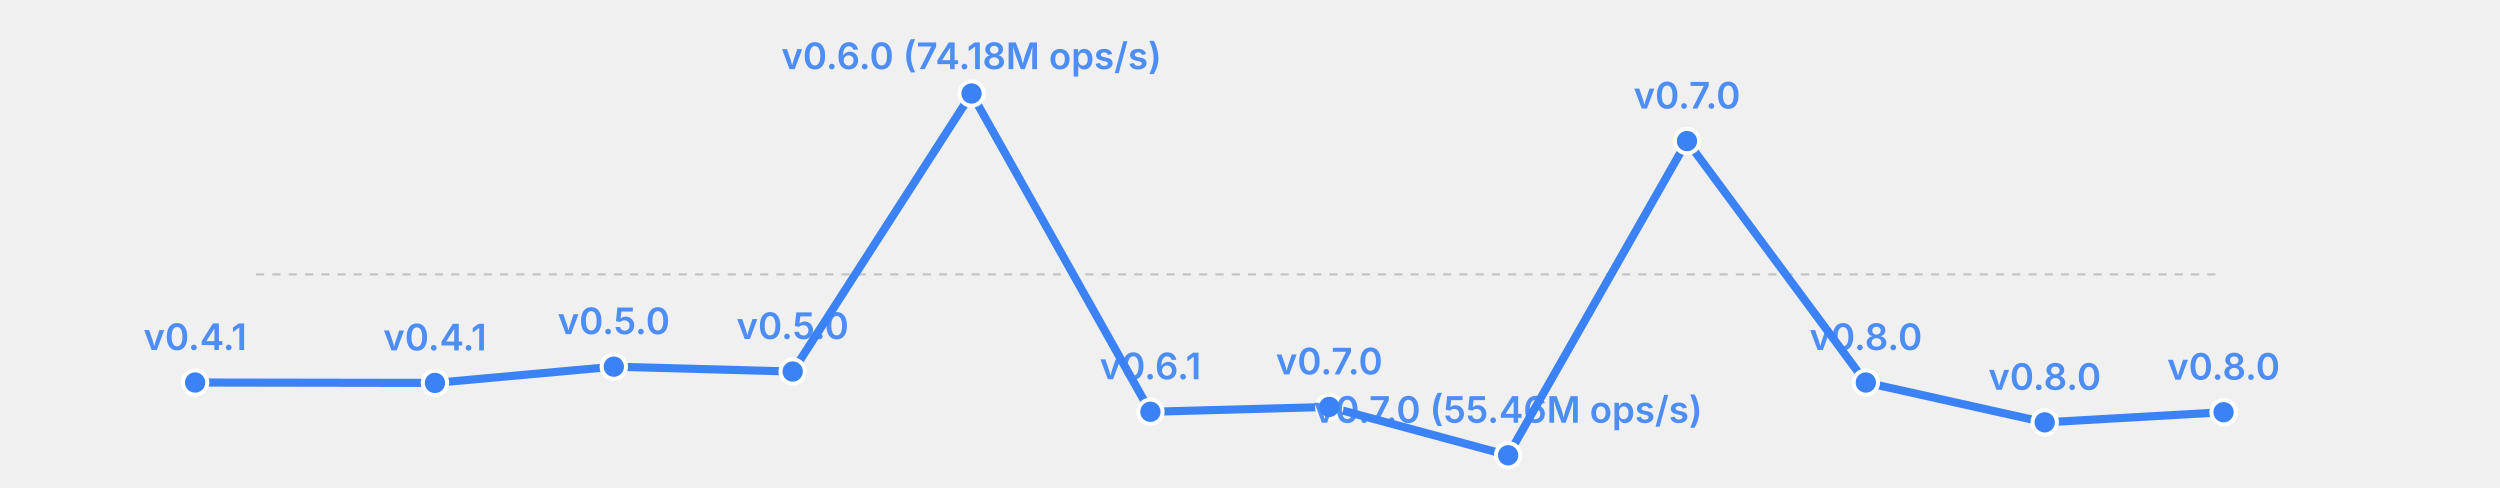
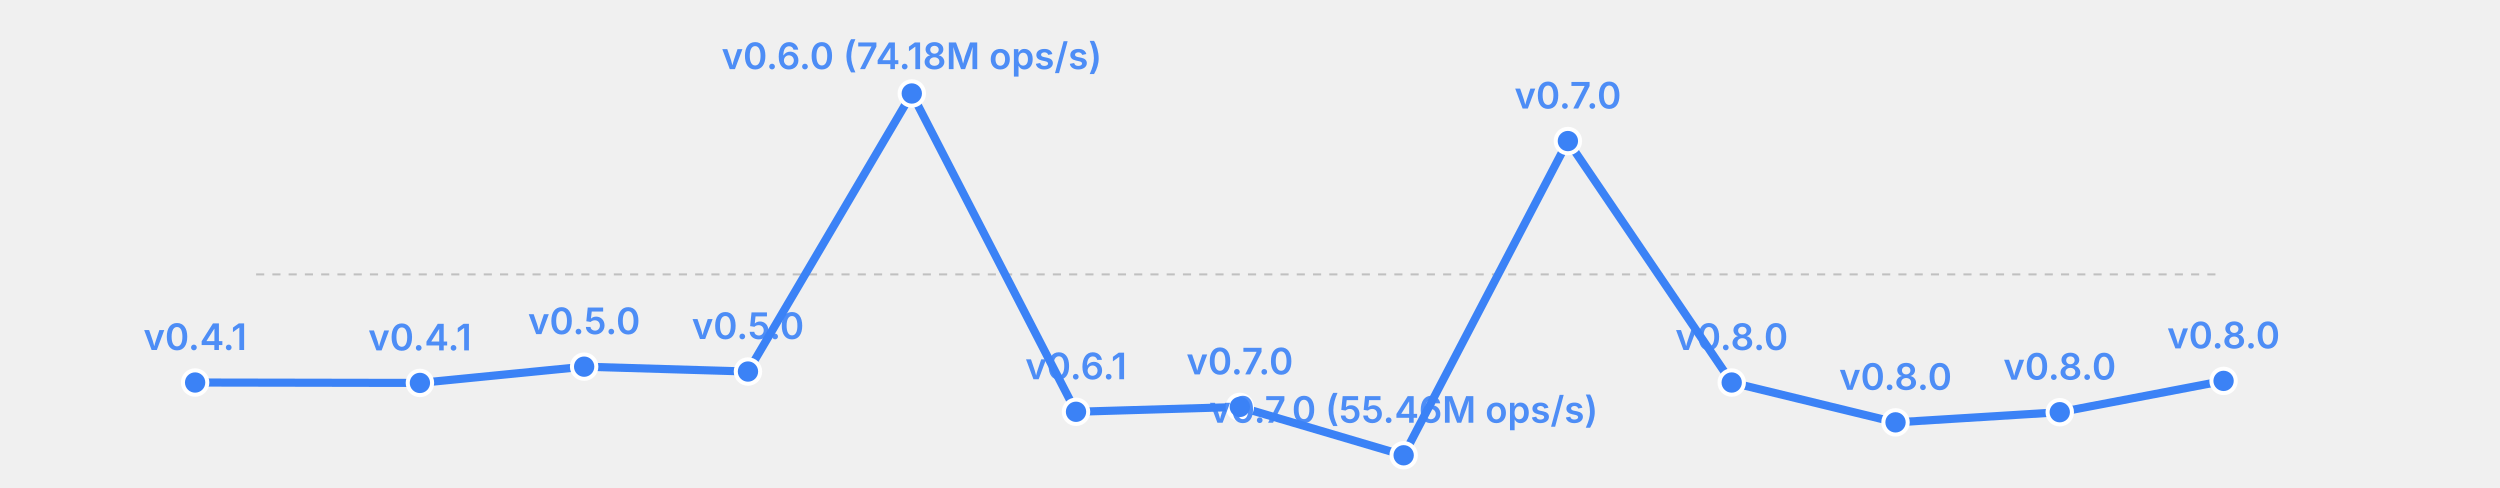
<svg xmlns="http://www.w3.org/2000/svg" width="615" height="120" viewBox="0 0 615 120">
  <rect width="615" height="120" fill="transparent" />
  <line x1="63" y1="67.5" x2="547" y2="67.5" stroke="currentColor" stroke-width="0.5" opacity="0.2" stroke-dasharray="2,2" />
-   <polyline fill="none" stroke="#3b82f6" stroke-width="2" points="48.0,94.1 107.0,94.2 151.0,90.2 195.0,91.4 239.0,23.0 283.0,101.3 327.0,100.1 371.0,112.0 415.0,34.7 459.0,94.1 503.0,103.9 547.0,101.4" stroke-linecap="round" stroke-linejoin="round" />
+   <polyline fill="none" stroke="#3b82f6" stroke-width="2" points="48.0,94.1 103.3,94.2 143.7,90.2 184.0,91.4 224.3,23.0 264.7,101.3 305.0,100.1 345.3,112.0 385.7,34.7 426.0,94.1 466.3,103.9 506.7,101.4 547.0,93.7" stroke-linecap="round" stroke-linejoin="round" />
  <circle cx="48.0" cy="94.1" r="3" fill="#3b82f6" stroke="white" stroke-width="1" />
  <text x="48.0" y="86.1" font-size="9" fill="#3b82f6" text-anchor="middle" font-family="system-ui, -apple-system, sans-serif" font-weight="600" opacity="0.9">v0.4.1</text>
-   <circle cx="107.0" cy="94.2" r="3" fill="#3b82f6" stroke="white" stroke-width="1" />
-   <text x="107.0" y="86.2" font-size="9" fill="#3b82f6" text-anchor="middle" font-family="system-ui, -apple-system, sans-serif" font-weight="600" opacity="0.9">v0.4.1</text>
-   <circle cx="151.0" cy="90.2" r="3" fill="#3b82f6" stroke="white" stroke-width="1" />
-   <text x="151.0" y="82.2" font-size="9" fill="#3b82f6" text-anchor="middle" font-family="system-ui, -apple-system, sans-serif" font-weight="600" opacity="0.9">v0.5.0</text>
-   <circle cx="195.0" cy="91.4" r="3" fill="#3b82f6" stroke="white" stroke-width="1" />
-   <text x="195.0" y="83.4" font-size="9" fill="#3b82f6" text-anchor="middle" font-family="system-ui, -apple-system, sans-serif" font-weight="600" opacity="0.9">v0.5.0</text>
-   <circle cx="239.0" cy="23.0" r="3" fill="#3b82f6" stroke="white" stroke-width="1" />
-   <text x="239.0" y="17.0" font-size="9" fill="#3b82f6" text-anchor="middle" font-family="system-ui, -apple-system, sans-serif" font-weight="600" opacity="0.9">v0.6.0 (74.18M ops/s)</text>
-   <circle cx="283.0" cy="101.3" r="3" fill="#3b82f6" stroke="white" stroke-width="1" />
-   <text x="283.0" y="93.3" font-size="9" fill="#3b82f6" text-anchor="middle" font-family="system-ui, -apple-system, sans-serif" font-weight="600" opacity="0.9">v0.6.1</text>
-   <circle cx="327.0" cy="100.1" r="3" fill="#3b82f6" stroke="white" stroke-width="1" />
-   <text x="327.0" y="92.1" font-size="9" fill="#3b82f6" text-anchor="middle" font-family="system-ui, -apple-system, sans-serif" font-weight="600" opacity="0.9">v0.7.0</text>
-   <circle cx="371.0" cy="112.0" r="3" fill="#3b82f6" stroke="white" stroke-width="1" />
-   <text x="371.0" y="104.0" font-size="9" fill="#3b82f6" text-anchor="middle" font-family="system-ui, -apple-system, sans-serif" font-weight="600" opacity="0.9">v0.7.0 (55.46M ops/s)</text>
-   <circle cx="415.0" cy="34.7" r="3" fill="#3b82f6" stroke="white" stroke-width="1" />
-   <text x="415.0" y="26.7" font-size="9" fill="#3b82f6" text-anchor="middle" font-family="system-ui, -apple-system, sans-serif" font-weight="600" opacity="0.9">v0.7.0</text>
-   <circle cx="459.0" cy="94.1" r="3" fill="#3b82f6" stroke="white" stroke-width="1" />
-   <text x="459.0" y="86.1" font-size="9" fill="#3b82f6" text-anchor="middle" font-family="system-ui, -apple-system, sans-serif" font-weight="600" opacity="0.9">v0.8.0</text>
-   <circle cx="503.0" cy="103.9" r="3" fill="#3b82f6" stroke="white" stroke-width="1" />
-   <text x="503.0" y="95.9" font-size="9" fill="#3b82f6" text-anchor="middle" font-family="system-ui, -apple-system, sans-serif" font-weight="600" opacity="0.9">v0.8.0</text>
-   <circle cx="547.0" cy="101.4" r="3" fill="#3b82f6" stroke="white" stroke-width="1" />
-   <text x="547.0" y="93.4" font-size="9" fill="#3b82f6" text-anchor="middle" font-family="system-ui, -apple-system, sans-serif" font-weight="600" opacity="0.9">v0.8.0</text>
+   <circle cx="103.3" cy="94.2" r="3" fill="#3b82f6" stroke="white" stroke-width="1" />
+   <text x="103.3" y="86.2" font-size="9" fill="#3b82f6" text-anchor="middle" font-family="system-ui, -apple-system, sans-serif" font-weight="600" opacity="0.9">v0.4.1</text>
+   <circle cx="143.7" cy="90.2" r="3" fill="#3b82f6" stroke="white" stroke-width="1" />
+   <text x="143.7" y="82.2" font-size="9" fill="#3b82f6" text-anchor="middle" font-family="system-ui, -apple-system, sans-serif" font-weight="600" opacity="0.9">v0.5.0</text>
+   <circle cx="184.0" cy="91.4" r="3" fill="#3b82f6" stroke="white" stroke-width="1" />
+   <text x="184.0" y="83.4" font-size="9" fill="#3b82f6" text-anchor="middle" font-family="system-ui, -apple-system, sans-serif" font-weight="600" opacity="0.9">v0.5.0</text>
+   <circle cx="224.3" cy="23.0" r="3" fill="#3b82f6" stroke="white" stroke-width="1" />
+   <text x="224.3" y="17.0" font-size="9" fill="#3b82f6" text-anchor="middle" font-family="system-ui, -apple-system, sans-serif" font-weight="600" opacity="0.9">v0.6.0 (74.18M ops/s)</text>
+   <circle cx="264.7" cy="101.3" r="3" fill="#3b82f6" stroke="white" stroke-width="1" />
+   <text x="264.7" y="93.3" font-size="9" fill="#3b82f6" text-anchor="middle" font-family="system-ui, -apple-system, sans-serif" font-weight="600" opacity="0.9">v0.6.1</text>
+   <circle cx="305.0" cy="100.1" r="3" fill="#3b82f6" stroke="white" stroke-width="1" />
+   <text x="305.0" y="92.1" font-size="9" fill="#3b82f6" text-anchor="middle" font-family="system-ui, -apple-system, sans-serif" font-weight="600" opacity="0.9">v0.7.0</text>
+   <circle cx="345.3" cy="112.0" r="3" fill="#3b82f6" stroke="white" stroke-width="1" />
+   <text x="345.3" y="104.0" font-size="9" fill="#3b82f6" text-anchor="middle" font-family="system-ui, -apple-system, sans-serif" font-weight="600" opacity="0.9">v0.7.0 (55.46M ops/s)</text>
+   <circle cx="385.7" cy="34.7" r="3" fill="#3b82f6" stroke="white" stroke-width="1" />
+   <text x="385.7" y="26.7" font-size="9" fill="#3b82f6" text-anchor="middle" font-family="system-ui, -apple-system, sans-serif" font-weight="600" opacity="0.9">v0.7.0</text>
+   <circle cx="426.0" cy="94.1" r="3" fill="#3b82f6" stroke="white" stroke-width="1" />
+   <text x="426.0" y="86.1" font-size="9" fill="#3b82f6" text-anchor="middle" font-family="system-ui, -apple-system, sans-serif" font-weight="600" opacity="0.9">v0.8.0</text>
+   <circle cx="466.3" cy="103.9" r="3" fill="#3b82f6" stroke="white" stroke-width="1" />
+   <text x="466.3" y="95.9" font-size="9" fill="#3b82f6" text-anchor="middle" font-family="system-ui, -apple-system, sans-serif" font-weight="600" opacity="0.9">v0.8.0</text>
+   <circle cx="506.7" cy="101.4" r="3" fill="#3b82f6" stroke="white" stroke-width="1" />
+   <text x="506.7" y="93.4" font-size="9" fill="#3b82f6" text-anchor="middle" font-family="system-ui, -apple-system, sans-serif" font-weight="600" opacity="0.9">v0.8.0</text>
+   <circle cx="547.0" cy="93.7" r="3" fill="#3b82f6" stroke="white" stroke-width="1" />
+   <text x="547.0" y="85.7" font-size="9" fill="#3b82f6" text-anchor="middle" font-family="system-ui, -apple-system, sans-serif" font-weight="600" opacity="0.9">v0.8.0</text>
</svg>
